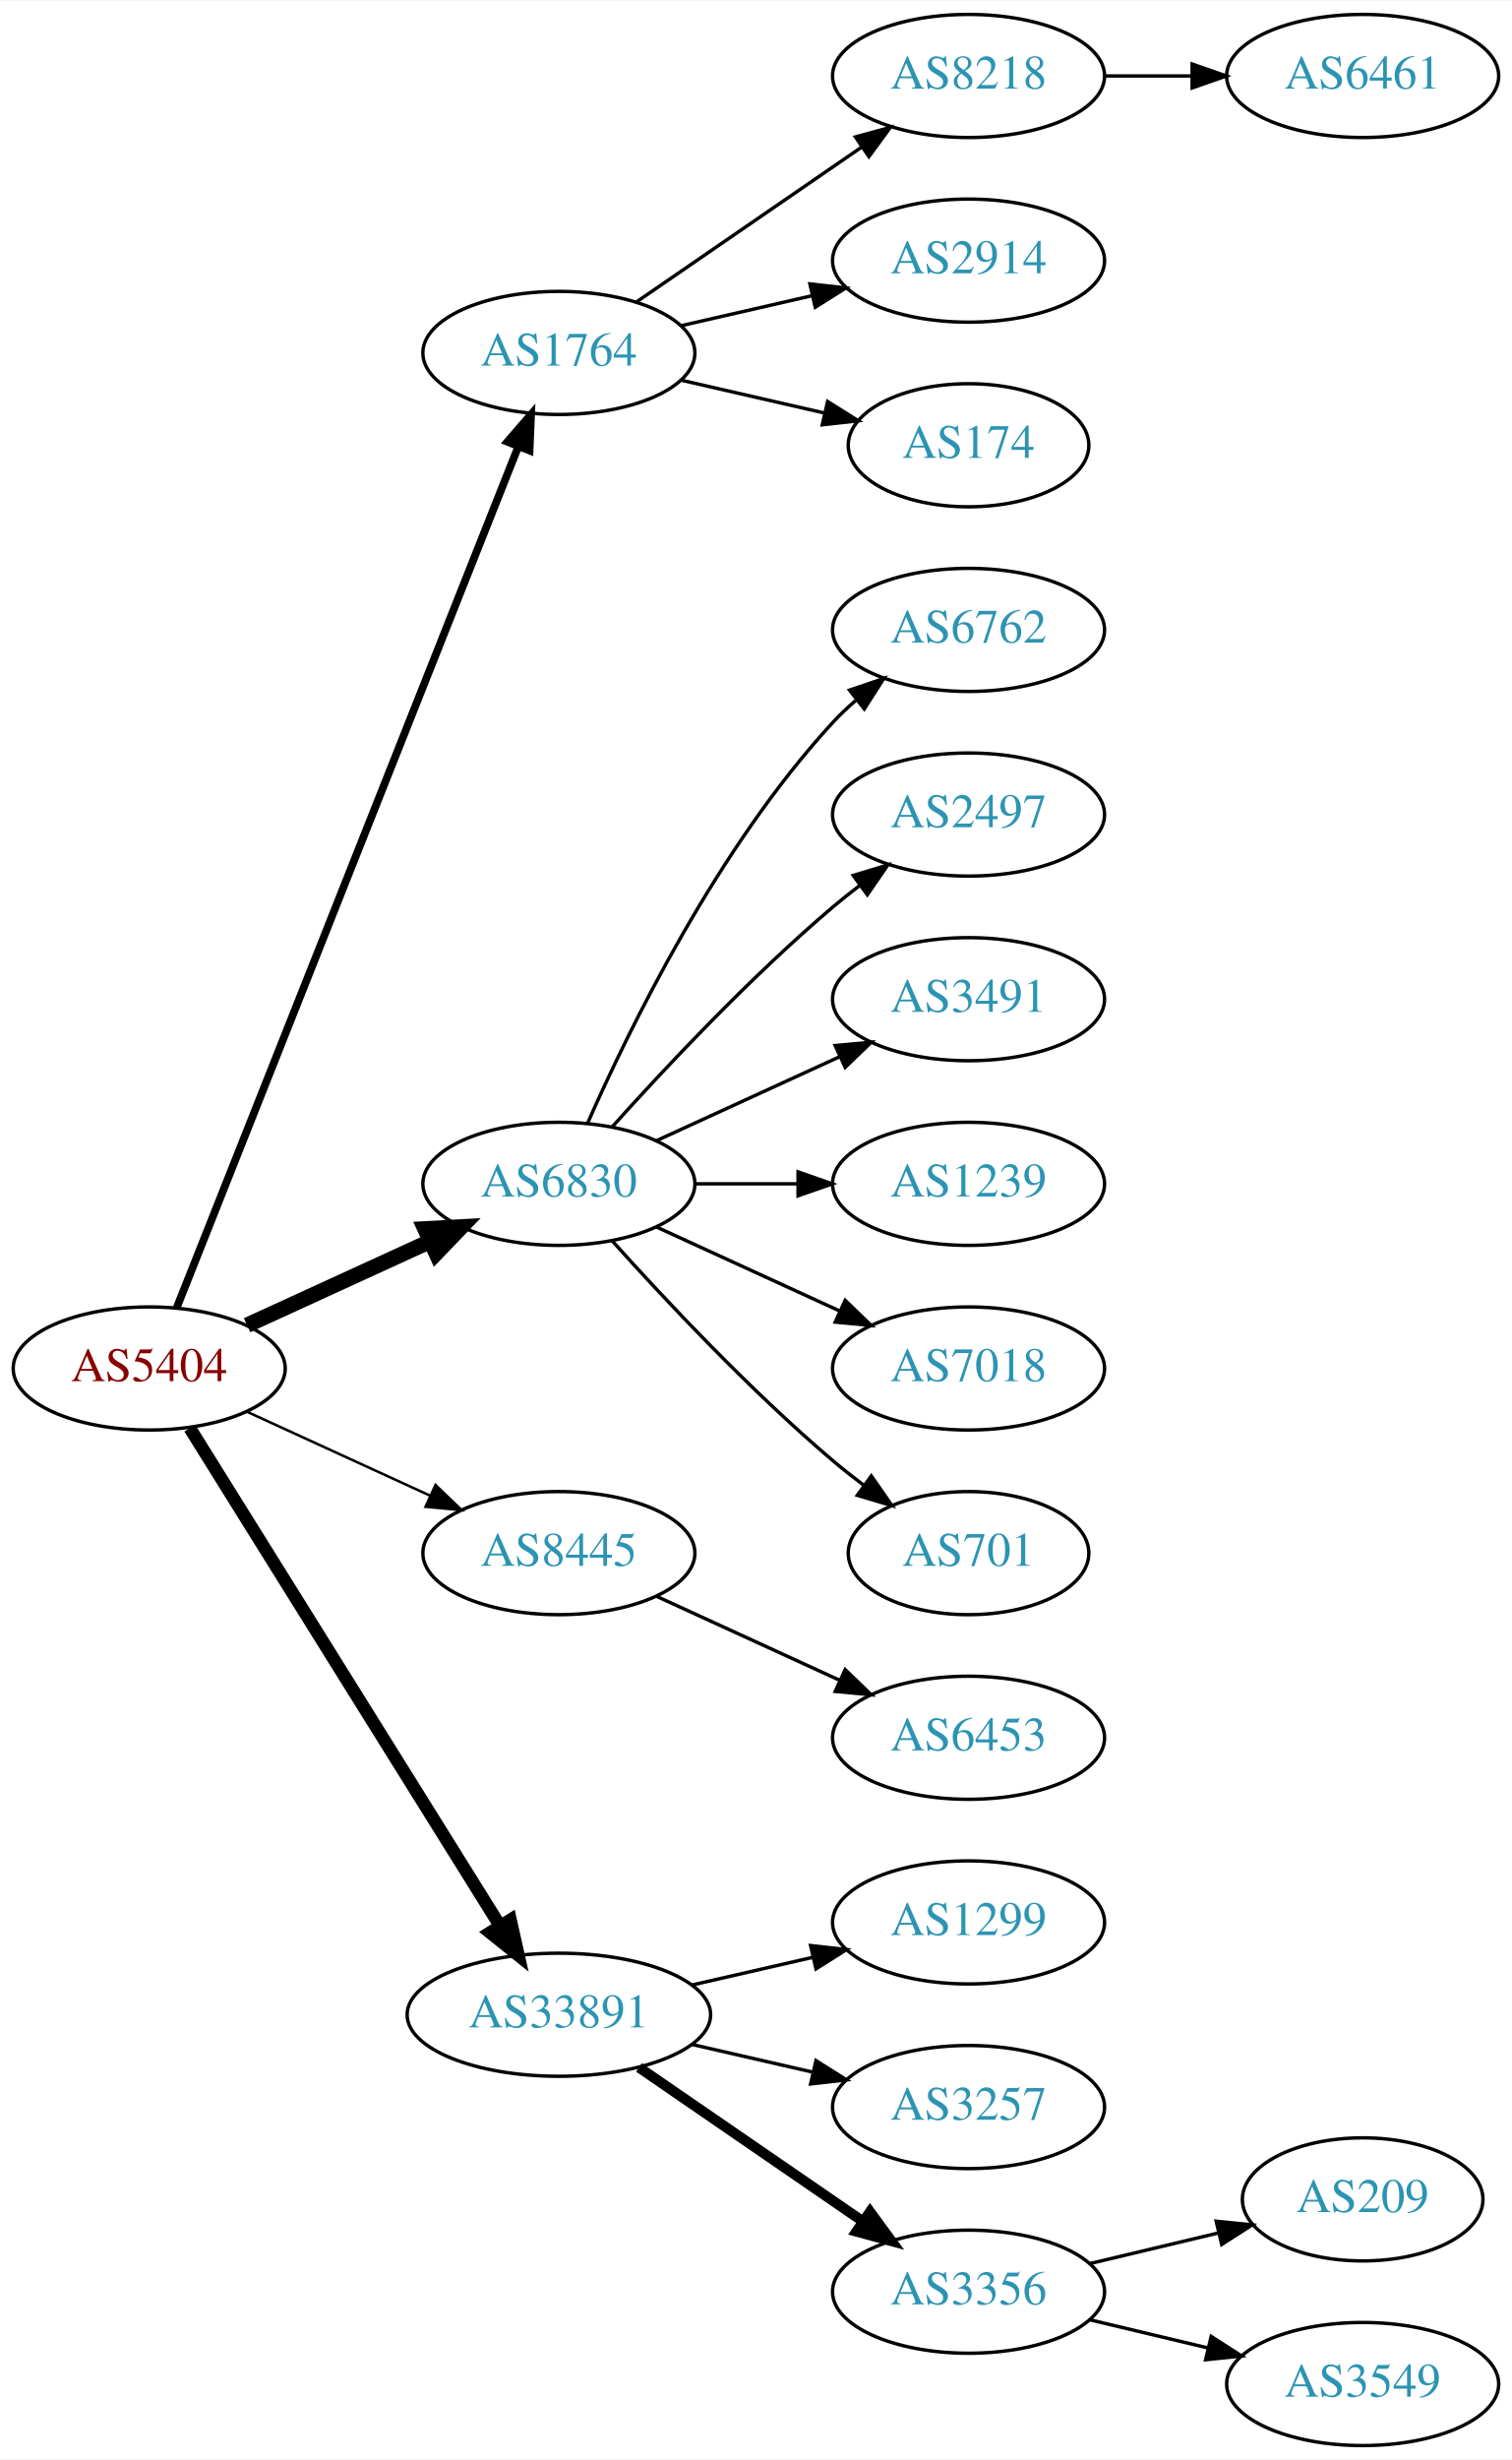
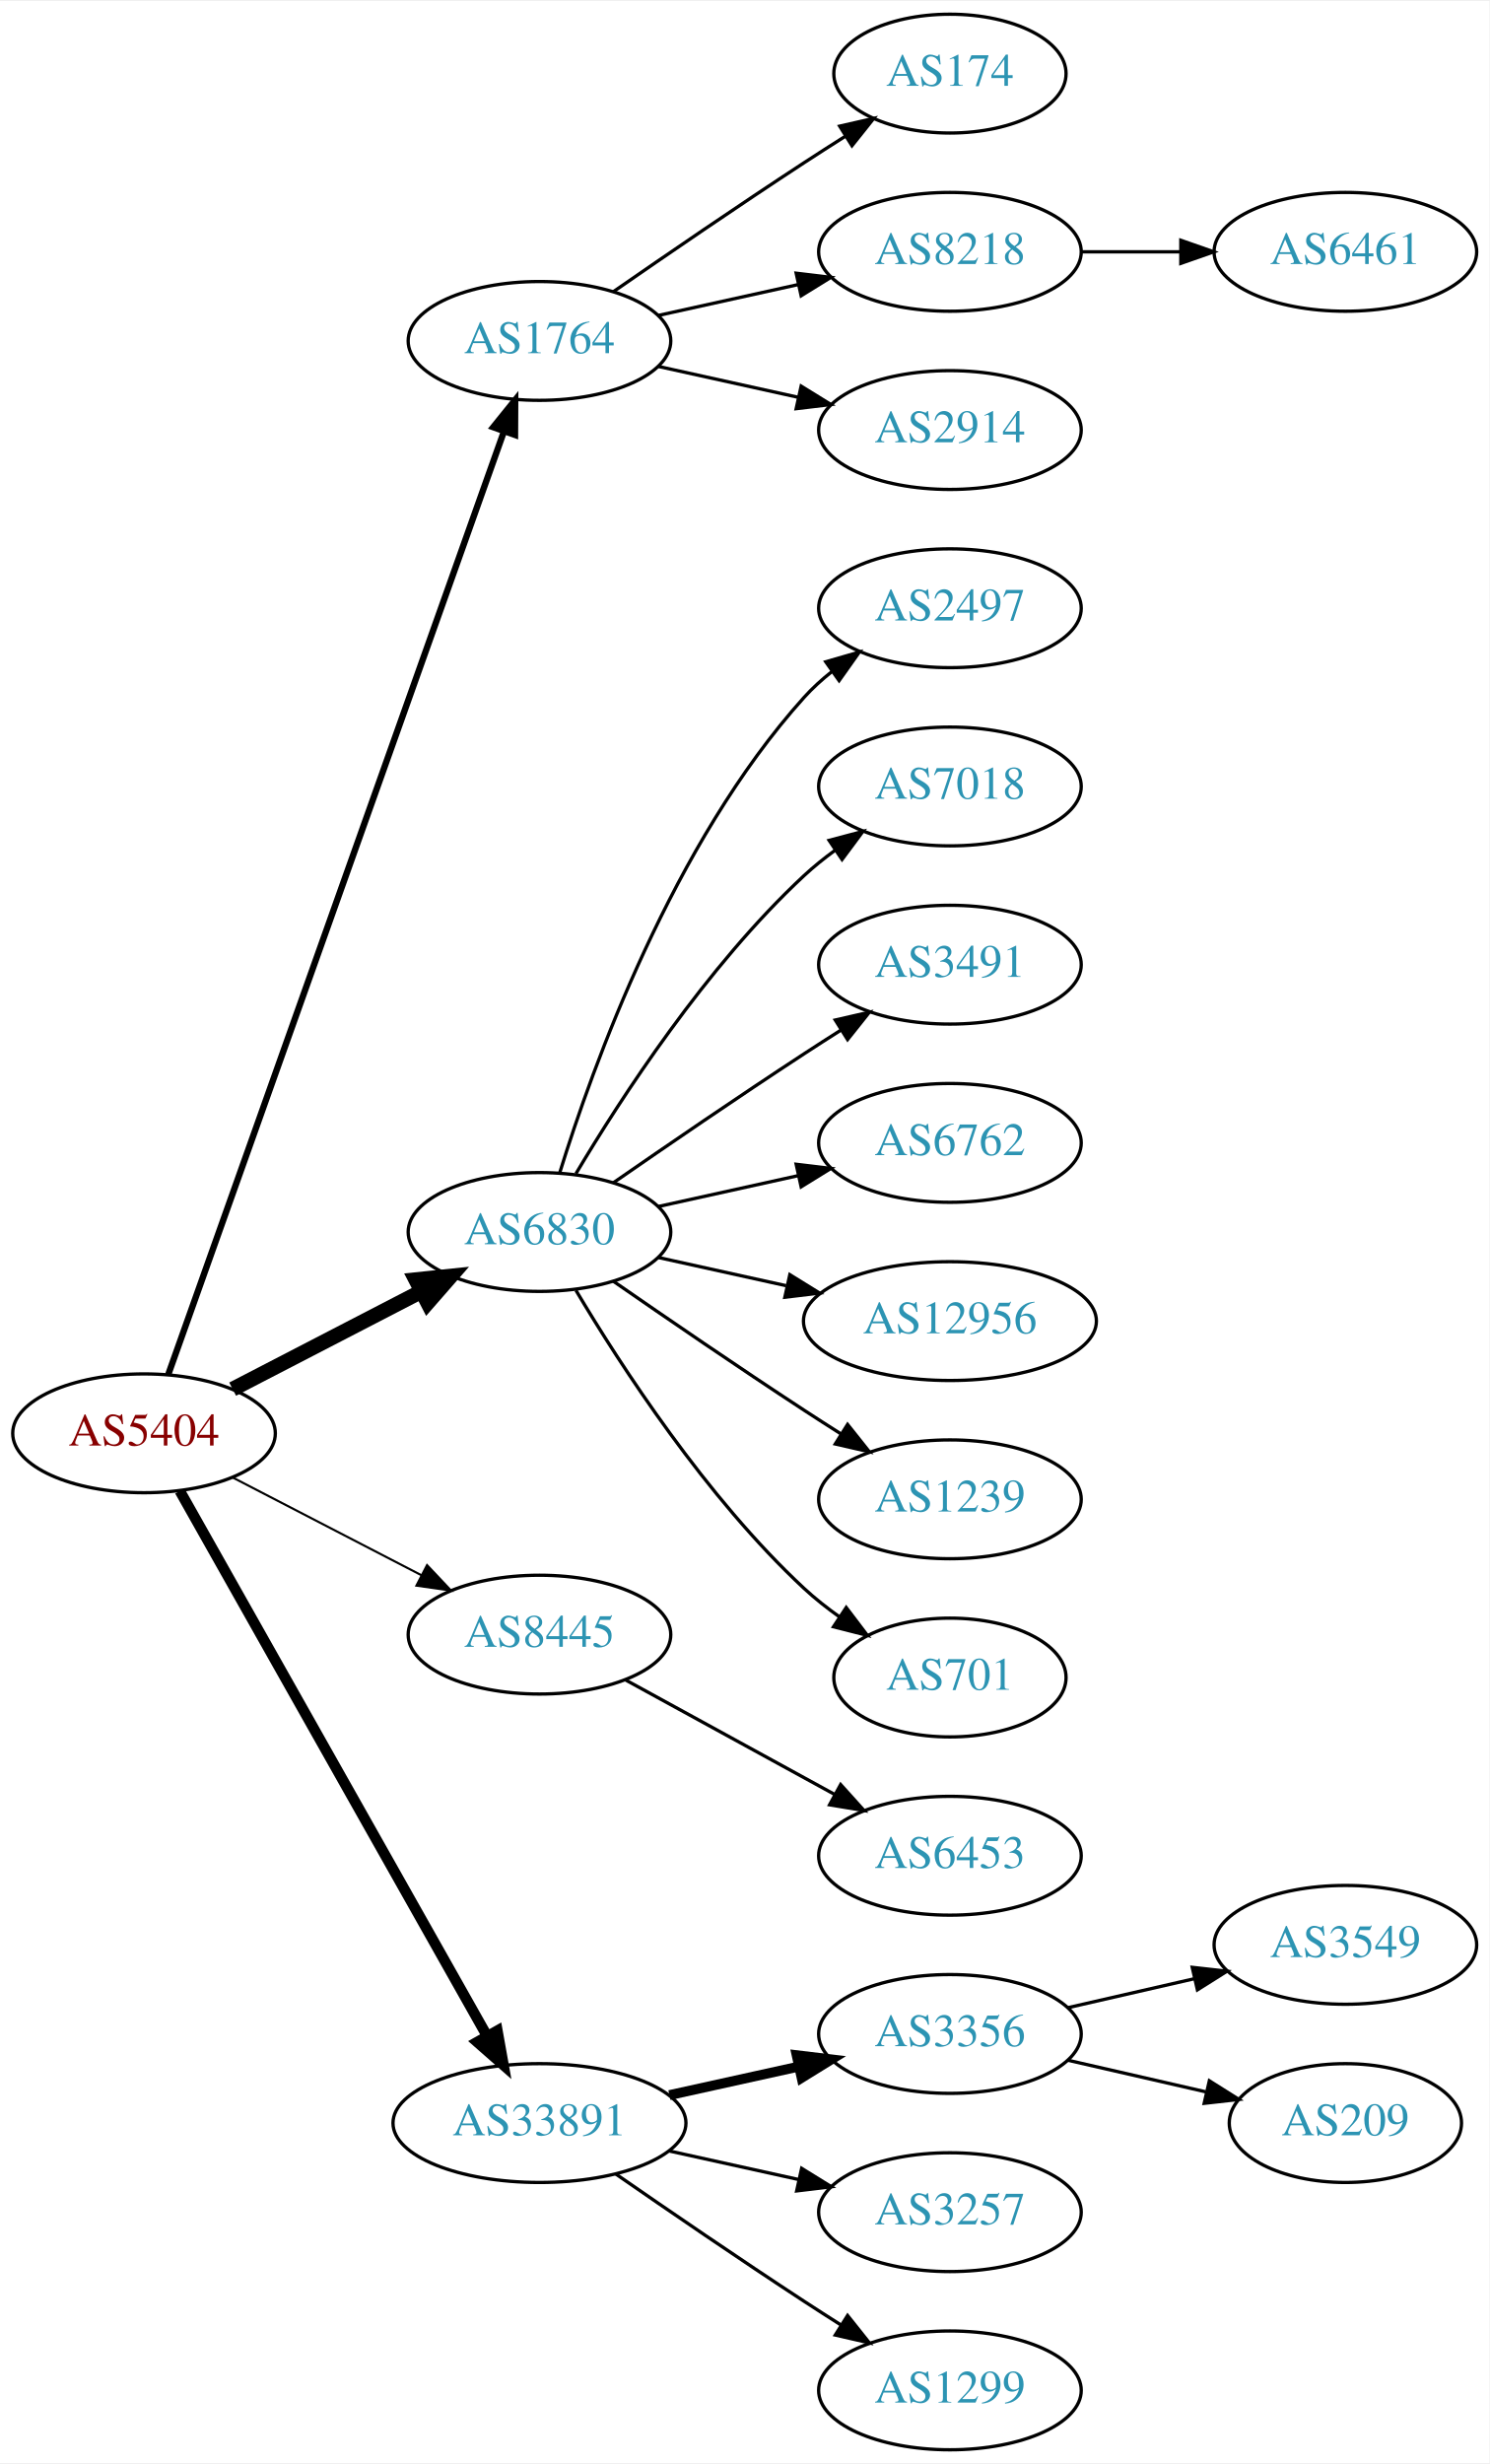
- <svg xmlns="http://www.w3.org/2000/svg" xmlns:xlink="http://www.w3.org/1999/xlink" width="442pt" height="719pt" viewBox="0.00 0.00 442.27 719.00">
-   <g id="graph0" class="graph" transform="scale(1 1) rotate(0) translate(4 715)">
-     <polygon fill="white" stroke="none" points="-4,4 -4,-715 438.271,-715 438.271,4 -4,4" />
+ <svg xmlns="http://www.w3.org/2000/svg" xmlns:xlink="http://www.w3.org/1999/xlink" width="451pt" height="746pt" viewBox="0.00 0.00 451.37 746.00">
+   <g id="graph0" class="graph" transform="scale(1 1) rotate(0) translate(4 742)">
+     <polygon fill="white" stroke="none" points="-4,4 -4,-742 447.37,-742 447.37,4 -4,4" />
    <g id="node1" class="node">
      <g id="a_node1">
        <a xlink:href="/asn/5404" xlink:title="AS5404 ~ ASN conova communications GmbH [AT]">
-           <ellipse fill="#ffffff" stroke="black" cx="39.647" cy="-315" rx="39.794" ry="18" />
-           <text text-anchor="middle" x="39.647" y="-311.3" font-family="Times,serif" font-size="14.00" fill="#880000">AS5404</text>
+           <ellipse fill="#ffffff" stroke="black" cx="39.647" cy="-308" rx="39.794" ry="18" />
+           <text text-anchor="middle" x="39.647" y="-304.3" font-family="Times,serif" font-size="14.00" fill="#880000">AS5404</text>
        </a>
      </g>
    </g>
    <g id="node2" class="node">
      <g id="a_node2">
        <a xlink:href="/asn/1764" xlink:title="AS1764 ~ NEXTLAYER-AS [AT]">
-           <ellipse fill="#ffffff" stroke="black" cx="159.489" cy="-612" rx="39.794" ry="18" />
-           <text text-anchor="middle" x="159.489" y="-608.3" font-family="Times,serif" font-size="14.00" fill="#2c94b3">AS1764</text>
+           <ellipse fill="#ffffff" stroke="black" cx="159.489" cy="-639" rx="39.794" ry="18" />
+           <text text-anchor="middle" x="159.489" y="-635.3" font-family="Times,serif" font-size="14.00" fill="#2c94b3">AS1764</text>
        </a>
      </g>
    </g>
    <g id="edge1" class="edge">
-       <path fill="none" stroke="black" stroke-width="2.25" d="M47.665,-332.689C67.431,-382.507 123.674,-524.254 147.552,-584.436" />
-       <polygon fill="black" stroke="black" stroke-width="2.25" points="144.417,-586.024 151.358,-594.028 150.923,-583.442 144.417,-586.024" />
+       <path fill="none" stroke="black" stroke-width="1.929" d="M46.982,-325.796C66.404,-380.35 125.211,-545.528 148.672,-611.425" />
+       <polygon fill="black" stroke="black" stroke-width="1.929" points="145.471,-612.869 152.122,-621.116 152.065,-610.521 145.471,-612.869" />
    </g>
    <g id="node3" class="node">
      <g id="a_node3">
        <a xlink:href="/asn/6830" xlink:title="AS6830 ~ LGI-UPC [AT]">
          <ellipse fill="#ffffff" stroke="black" cx="159.489" cy="-369" rx="39.794" ry="18" />
          <text text-anchor="middle" x="159.489" y="-365.3" font-family="Times,serif" font-size="14.00" fill="#2c94b3">AS6830</text>
        </a>
      </g>
    </g>
    <g id="edge2" class="edge">
-       <path fill="none" stroke="black" stroke-width="4.5" d="M68.275,-327.661C84.232,-334.973 104.503,-344.261 121.786,-352.181" />
-       <polygon fill="black" stroke="black" stroke-width="4.5" points="120.302,-355.832 131.033,-356.419 123.583,-348.673 120.302,-355.832" />
+       <path fill="none" stroke="black" stroke-width="4.5" d="M66.507,-321.387C83.316,-330.087 105.431,-341.535 123.764,-351.025" />
+       <polygon fill="black" stroke="black" stroke-width="4.5" points="121.997,-354.544 132.688,-355.645 125.618,-347.551 121.997,-354.544" />
    </g>
    <g id="node4" class="node">
      <g id="a_node4">
        <a xlink:href="/asn/8445" xlink:title="AS8445 ~ SALZBURG-AG-AS [AT]">
-           <ellipse fill="#ffffff" stroke="black" cx="159.489" cy="-261" rx="39.794" ry="18" />
-           <text text-anchor="middle" x="159.489" y="-257.3" font-family="Times,serif" font-size="14.00" fill="#2c94b3">AS8445</text>
+           <ellipse fill="#ffffff" stroke="black" cx="159.489" cy="-247" rx="39.794" ry="18" />
+           <text text-anchor="middle" x="159.489" y="-243.3" font-family="Times,serif" font-size="14.00" fill="#2c94b3">AS8445</text>
        </a>
      </g>
    </g>
    <g id="edge3" class="edge">
-       <path fill="none" stroke="black" stroke-width="0.75" d="M68.275,-302.339C84.232,-295.027 104.503,-285.739 121.786,-277.819" />
-       <polygon fill="black" stroke="black" stroke-width="0.75" points="123.4,-280.929 131.033,-273.581 120.484,-274.565 123.4,-280.929" />
+       <path fill="none" stroke="black" stroke-width="0.643" d="M66.507,-294.613C83.316,-285.913 105.431,-274.465 123.764,-264.975" />
+       <polygon fill="black" stroke="black" stroke-width="0.643" points="125.417,-268.061 132.688,-260.355 122.199,-261.844 125.417,-268.061" />
    </g>
    <g id="node5" class="node">
      <g id="a_node5">
        <a xlink:href="/asn/33891" xlink:title="AS33891 ~ CORE-BACKBONE GMBH GLOBAL NETWORK [DE]">
-           <ellipse fill="#ffffff" stroke="black" cx="159.489" cy="-126" rx="44.393" ry="18" />
-           <text text-anchor="middle" x="159.489" y="-122.3" font-family="Times,serif" font-size="14.00" fill="#2c94b3">AS33891</text>
+           <ellipse fill="#ffffff" stroke="black" cx="159.489" cy="-99" rx="44.393" ry="18" />
+           <text text-anchor="middle" x="159.489" y="-95.3" font-family="Times,serif" font-size="14.00" fill="#2c94b3">AS33891</text>
        </a>
      </g>
    </g>
    <g id="edge4" class="edge">
-       <path fill="none" stroke="black" stroke-width="3.75" d="M51.522,-297.558C72.305,-264.225 117.766,-191.314 142.194,-152.134" />
-       <polygon fill="black" stroke="black" stroke-width="3.75" points="145.319,-153.737 147.64,-143.4 139.379,-150.034 145.319,-153.737" />
+       <path fill="none" stroke="black" stroke-width="3.214" d="M50.491,-290.54C71.157,-253.888 119.164,-168.746 143.609,-125.39" />
+       <polygon fill="black" stroke="black" stroke-width="3.214" points="146.727,-126.987 148.59,-116.557 140.629,-123.549 146.727,-126.987" />
    </g>
    <g id="node6" class="node">
      <g id="a_node6">
-         <a xlink:href="/asn/8218" xlink:title="AS8218 ~ legacy Neotelecoms [FR]">
-           <ellipse fill="#ffffff" stroke="black" cx="279.332" cy="-693" rx="39.794" ry="18" />
-           <text text-anchor="middle" x="279.332" y="-689.3" font-family="Times,serif" font-size="14.00" fill="#2c94b3">AS8218</text>
+         <a xlink:href="/asn/174" xlink:title="AS174 ~ Cogent Communications [US]">
+           <ellipse fill="#ffffff" stroke="black" cx="283.881" cy="-720" rx="35.194" ry="18" />
+           <text text-anchor="middle" x="283.881" y="-716.3" font-family="Times,serif" font-size="14.00" fill="#2c94b3">AS174</text>
        </a>
      </g>
    </g>
    <g id="edge5" class="edge">
-       <path fill="none" stroke="black" d="M182.103,-626.857C200.592,-639.565 227.405,-657.995 248.035,-672.175" />
-       <polygon fill="black" stroke="black" points="246.232,-675.183 256.455,-677.963 250.197,-669.414 246.232,-675.183" />
+       <path fill="none" stroke="black" d="M181.846,-653.901C197.697,-664.877 219.9,-680.079 239.685,-693 243.73,-695.642 248.015,-698.385 252.254,-701.067" />
+       <polygon fill="black" stroke="black" points="250.469,-704.079 260.799,-706.432 254.191,-698.15 250.469,-704.079" />
    </g>
    <g id="node7" class="node">
      <g id="a_node7">
-         <a xlink:href="/asn/2914" xlink:title="AS2914 ~ NTT America, Inc. [US]">
-           <ellipse fill="#ffffff" stroke="black" cx="279.332" cy="-639" rx="39.794" ry="18" />
-           <text text-anchor="middle" x="279.332" y="-635.3" font-family="Times,serif" font-size="14.00" fill="#2c94b3">AS2914</text>
+         <a xlink:href="/asn/8218" xlink:title="AS8218 ~ legacy Neotelecoms [FR]">
+           <ellipse fill="#ffffff" stroke="black" cx="283.881" cy="-666" rx="39.794" ry="18" />
+           <text text-anchor="middle" x="283.881" y="-662.3" font-family="Times,serif" font-size="14.00" fill="#2c94b3">AS8218</text>
        </a>
      </g>
    </g>
    <g id="edge6" class="edge">
-       <path fill="none" stroke="black" d="M195.208,-619.955C207.208,-622.704 220.829,-625.825 233.522,-628.733" />
-       <polygon fill="black" stroke="black" points="232.924,-632.187 243.453,-631.009 234.488,-625.364 232.924,-632.187" />
+       <path fill="none" stroke="black" d="M195.562,-646.737C208.749,-649.646 223.929,-652.995 237.894,-656.076" />
+       <polygon fill="black" stroke="black" points="237.284,-659.525 247.803,-658.262 238.792,-652.69 237.284,-659.525" />
    </g>
    <g id="node8" class="node">
      <g id="a_node8">
-         <a xlink:href="/asn/174" xlink:title="AS174 ~ Cogent Communications [US]">
-           <ellipse fill="#ffffff" stroke="black" cx="279.332" cy="-585" rx="35.194" ry="18" />
-           <text text-anchor="middle" x="279.332" y="-581.3" font-family="Times,serif" font-size="14.00" fill="#2c94b3">AS174</text>
+         <a xlink:href="/asn/2914" xlink:title="AS2914 ~ NTT America, Inc. [US]">
+           <ellipse fill="#ffffff" stroke="black" cx="283.881" cy="-612" rx="39.794" ry="18" />
+           <text text-anchor="middle" x="283.881" y="-608.3" font-family="Times,serif" font-size="14.00" fill="#2c94b3">AS2914</text>
        </a>
      </g>
    </g>
    <g id="edge7" class="edge">
-       <path fill="none" stroke="black" d="M195.208,-604.045C208.301,-601.045 223.323,-597.604 236.964,-594.478" />
-       <polygon fill="black" stroke="black" points="238.105,-597.807 247.071,-592.162 236.542,-590.984 238.105,-597.807" />
+       <path fill="none" stroke="black" d="M195.562,-631.263C208.749,-628.354 223.929,-625.005 237.894,-621.924" />
+       <polygon fill="black" stroke="black" points="238.792,-625.31 247.803,-619.738 237.284,-618.475 238.792,-625.31" />
    </g>
    <g id="node10" class="node">
      <g id="a_node10">
-         <a xlink:href="/asn/6762" xlink:title="AS6762 ~ TELECOM ITALIA SPARKLE S.p.A. [IT]">
-           <ellipse fill="#ffffff" stroke="black" cx="279.332" cy="-531" rx="39.794" ry="18" />
-           <text text-anchor="middle" x="279.332" y="-527.3" font-family="Times,serif" font-size="14.00" fill="#2c94b3">AS6762</text>
+         <a xlink:href="/asn/2497" xlink:title="AS2497 ~ Internet Initiative Japan Inc. [JP]">
+           <ellipse fill="#ffffff" stroke="black" cx="283.881" cy="-558" rx="39.794" ry="18" />
+           <text text-anchor="middle" x="283.881" y="-554.3" font-family="Times,serif" font-size="14.00" fill="#2c94b3">AS2497</text>
        </a>
      </g>
    </g>
    <g id="edge9" class="edge">
-       <path fill="none" stroke="black" d="M167.905,-386.761C179.973,-414.183 205.944,-467.473 239.685,-504 241.716,-506.198 243.954,-508.319 246.301,-510.34" />
-       <polygon fill="black" stroke="black" points="244.513,-513.386 254.545,-516.794 248.828,-507.874 244.513,-513.386" />
+       <path fill="none" stroke="black" d="M165.627,-386.94C175.529,-418.979 199.867,-486.812 239.685,-531 242.201,-533.792 245.072,-536.401 248.111,-538.812" />
+       <polygon fill="black" stroke="black" points="246.24,-541.776 256.419,-544.715 250.295,-536.07 246.24,-541.776" />
    </g>
    <g id="node11" class="node">
      <g id="a_node11">
-         <a xlink:href="/asn/2497" xlink:title="AS2497 ~ Internet Initiative Japan Inc. [JP]">
-           <ellipse fill="#ffffff" stroke="black" cx="279.332" cy="-477" rx="39.794" ry="18" />
-           <text text-anchor="middle" x="279.332" y="-473.3" font-family="Times,serif" font-size="14.00" fill="#2c94b3">AS2497</text>
+         <a xlink:href="/asn/7018" xlink:title="AS7018 ~ AT&amp;T Services, Inc. [US]">
+           <ellipse fill="#ffffff" stroke="black" cx="283.881" cy="-504" rx="39.794" ry="18" />
+           <text text-anchor="middle" x="283.881" y="-500.3" font-family="Times,serif" font-size="14.00" fill="#2c94b3">AS7018</text>
        </a>
      </g>
    </g>
    <g id="edge10" class="edge">
-       <path fill="none" stroke="black" d="M175.135,-385.725C190.436,-402.765 215.533,-429.523 239.685,-450 242.182,-452.117 244.843,-454.232 247.554,-456.293" />
-       <polygon fill="black" stroke="black" points="245.591,-459.194 255.73,-462.266 249.72,-453.541 245.591,-459.194" />
+       <path fill="none" stroke="black" d="M170.535,-386.671C184.106,-409.472 210.038,-449.472 239.685,-477 242.591,-479.699 245.805,-482.28 249.129,-484.703" />
+       <polygon fill="black" stroke="black" points="247.264,-487.667 257.507,-490.375 251.188,-481.87 247.264,-487.667" />
    </g>
    <g id="node12" class="node">
      <g id="a_node12">
        <a xlink:href="/asn/3491" xlink:title="AS3491 ~ PCCW Global, Inc. [US]">
-           <ellipse fill="#ffffff" stroke="black" cx="279.332" cy="-423" rx="39.794" ry="18" />
-           <text text-anchor="middle" x="279.332" y="-419.3" font-family="Times,serif" font-size="14.00" fill="#2c94b3">AS3491</text>
+           <ellipse fill="#ffffff" stroke="black" cx="283.881" cy="-450" rx="39.794" ry="18" />
+           <text text-anchor="middle" x="283.881" y="-446.3" font-family="Times,serif" font-size="14.00" fill="#2c94b3">AS3491</text>
        </a>
      </g>
    </g>
    <g id="edge11" class="edge">
-       <path fill="none" stroke="black" d="M188.118,-381.661C204.075,-388.973 224.345,-398.261 241.628,-406.181" />
-       <polygon fill="black" stroke="black" points="240.327,-409.435 250.876,-410.419 243.243,-403.071 240.327,-409.435" />
+       <path fill="none" stroke="black" d="M181.846,-383.901C197.697,-394.877 219.9,-410.079 239.685,-423 243.267,-425.339 247.038,-427.759 250.798,-430.144" />
+       <polygon fill="black" stroke="black" points="249.131,-433.231 259.459,-435.596 252.86,-427.307 249.131,-433.231" />
    </g>
    <g id="node13" class="node">
      <g id="a_node13">
-         <a xlink:href="/asn/1239" xlink:title="AS1239 ~ Sprint [US]">
-           <ellipse fill="#ffffff" stroke="black" cx="279.332" cy="-369" rx="39.794" ry="18" />
-           <text text-anchor="middle" x="279.332" y="-365.3" font-family="Times,serif" font-size="14.00" fill="#2c94b3">AS1239</text>
+         <a xlink:href="/asn/6762" xlink:title="AS6762 ~ TELECOM ITALIA SPARKLE S.p.A. [IT]">
+           <ellipse fill="#ffffff" stroke="black" cx="283.881" cy="-396" rx="39.794" ry="18" />
+           <text text-anchor="middle" x="283.881" y="-392.3" font-family="Times,serif" font-size="14.00" fill="#2c94b3">AS6762</text>
        </a>
      </g>
    </g>
    <g id="edge12" class="edge">
-       <path fill="none" stroke="black" d="M199.402,-369C208.955,-369 219.305,-369 229.267,-369" />
-       <polygon fill="black" stroke="black" points="229.46,-372.5 239.46,-369 229.46,-365.5 229.46,-372.5" />
+       <path fill="none" stroke="black" d="M195.562,-376.737C208.749,-379.646 223.929,-382.995 237.894,-386.076" />
+       <polygon fill="black" stroke="black" points="237.284,-389.525 247.803,-388.262 238.792,-382.69 237.284,-389.525" />
    </g>
    <g id="node14" class="node">
      <g id="a_node14">
-         <a xlink:href="/asn/7018" xlink:title="AS7018 ~ AT&amp;T Services, Inc. [US]">
-           <ellipse fill="#ffffff" stroke="black" cx="279.332" cy="-315" rx="39.794" ry="18" />
-           <text text-anchor="middle" x="279.332" y="-311.3" font-family="Times,serif" font-size="14.00" fill="#2c94b3">AS7018</text>
+         <a xlink:href="/asn/12956" xlink:title="AS12956 ~ TELXIUS [ES]">
+           <ellipse fill="#ffffff" stroke="black" cx="283.881" cy="-342" rx="44.393" ry="18" />
+           <text text-anchor="middle" x="283.881" y="-338.3" font-family="Times,serif" font-size="14.00" fill="#2c94b3">AS12956</text>
        </a>
      </g>
    </g>
    <g id="edge13" class="edge">
-       <path fill="none" stroke="black" d="M188.118,-356.339C204.075,-349.027 224.345,-339.739 241.628,-331.819" />
-       <polygon fill="black" stroke="black" points="243.243,-334.929 250.876,-327.581 240.327,-328.565 243.243,-334.929" />
+       <path fill="none" stroke="black" d="M195.562,-361.263C207.601,-358.607 221.301,-355.585 234.222,-352.734" />
+       <polygon fill="black" stroke="black" points="235.36,-356.068 244.371,-350.495 233.852,-349.232 235.36,-356.068" />
    </g>
    <g id="node15" class="node">
      <g id="a_node15">
-         <a xlink:href="/asn/701" xlink:title="AS701 ~ UUNET [US]">
-           <ellipse fill="#ffffff" stroke="black" cx="279.332" cy="-261" rx="35.194" ry="18" />
-           <text text-anchor="middle" x="279.332" y="-257.3" font-family="Times,serif" font-size="14.00" fill="#2c94b3">AS701</text>
+         <a xlink:href="/asn/1239" xlink:title="AS1239 ~ Sprint [US]">
+           <ellipse fill="#ffffff" stroke="black" cx="283.881" cy="-288" rx="39.794" ry="18" />
+           <text text-anchor="middle" x="283.881" y="-284.3" font-family="Times,serif" font-size="14.00" fill="#2c94b3">AS1239</text>
        </a>
      </g>
    </g>
    <g id="edge14" class="edge">
-       <path fill="none" stroke="black" d="M175.135,-352.275C190.436,-335.235 215.533,-308.477 239.685,-288 242.537,-285.582 245.602,-283.167 248.714,-280.831" />
-       <polygon fill="black" stroke="black" points="250.887,-283.578 256.942,-274.884 246.787,-277.905 250.887,-283.578" />
+       <path fill="none" stroke="black" d="M181.846,-354.099C197.697,-343.123 219.9,-327.921 239.685,-315 243.267,-312.661 247.038,-310.241 250.798,-307.856" />
+       <polygon fill="black" stroke="black" points="252.86,-310.693 259.459,-302.404 249.131,-304.769 252.86,-310.693" />
    </g>
    <g id="node16" class="node">
      <g id="a_node16">
-         <a xlink:href="/asn/6453" xlink:title="AS6453 ~ TATA COMMUNICATIONS (AMERICA) INC [US]">
-           <ellipse fill="#ffffff" stroke="black" cx="279.332" cy="-207" rx="39.794" ry="18" />
-           <text text-anchor="middle" x="279.332" y="-203.3" font-family="Times,serif" font-size="14.00" fill="#2c94b3">AS6453</text>
+         <a xlink:href="/asn/701" xlink:title="AS701 ~ UUNET [US]">
+           <ellipse fill="#ffffff" stroke="black" cx="283.881" cy="-234" rx="35.194" ry="18" />
+           <text text-anchor="middle" x="283.881" y="-230.3" font-family="Times,serif" font-size="14.00" fill="#2c94b3">AS701</text>
        </a>
      </g>
    </g>
    <g id="edge15" class="edge">
-       <path fill="none" stroke="black" d="M188.118,-248.339C204.075,-241.027 224.345,-231.739 241.628,-223.819" />
-       <polygon fill="black" stroke="black" points="243.243,-226.929 250.876,-219.581 240.327,-220.565 243.243,-226.929" />
+       <path fill="none" stroke="black" d="M170.535,-351.329C184.106,-328.528 210.038,-288.528 239.685,-261 242.982,-257.939 246.675,-255.028 250.476,-252.328" />
+       <polygon fill="black" stroke="black" points="252.45,-255.219 258.857,-246.78 248.586,-249.381 252.45,-255.219" />
    </g>
    <g id="node17" class="node">
      <g id="a_node17">
-         <a xlink:href="/asn/1299" xlink:title="AS1299 ~ Telia Carrier [EU]">
-           <ellipse fill="#ffffff" stroke="black" cx="279.332" cy="-153" rx="39.794" ry="18" />
-           <text text-anchor="middle" x="279.332" y="-149.3" font-family="Times,serif" font-size="14.00" fill="#2c94b3">AS1299</text>
+         <a xlink:href="/asn/6453" xlink:title="AS6453 ~ TATA COMMUNICATIONS (AMERICA) INC [US]">
+           <ellipse fill="#ffffff" stroke="black" cx="283.881" cy="-180" rx="39.794" ry="18" />
+           <text text-anchor="middle" x="283.881" y="-176.3" font-family="Times,serif" font-size="14.00" fill="#2c94b3">AS6453</text>
        </a>
      </g>
    </g>
    <g id="edge16" class="edge">
-       <path fill="none" stroke="black" d="M198.424,-134.692C209.664,-137.267 222.077,-140.111 233.7,-142.774" />
-       <polygon fill="black" stroke="black" points="233.133,-146.235 243.662,-145.057 234.696,-139.412 233.133,-146.235" />
+       <path fill="none" stroke="black" d="M185.552,-233.28C203.868,-223.253 228.911,-209.544 249.008,-198.543" />
+       <polygon fill="black" stroke="black" points="250.76,-201.574 257.851,-193.702 247.399,-195.434 250.76,-201.574" />
    </g>
    <g id="node18" class="node">
      <g id="a_node18">
-         <a xlink:href="/asn/3257" xlink:title="AS3257 ~ GTT [DE]">
-           <ellipse fill="#ffffff" stroke="black" cx="279.332" cy="-99" rx="39.794" ry="18" />
-           <text text-anchor="middle" x="279.332" y="-95.3" font-family="Times,serif" font-size="14.00" fill="#2c94b3">AS3257</text>
+         <a xlink:href="/asn/3356" xlink:title="AS3356 ~ Level 3 Parent, LLC [US]">
+           <ellipse fill="#ffffff" stroke="black" cx="283.881" cy="-126" rx="39.794" ry="18" />
+           <text text-anchor="middle" x="283.881" y="-122.3" font-family="Times,serif" font-size="14.00" fill="#2c94b3">AS3356</text>
        </a>
      </g>
    </g>
    <g id="edge17" class="edge">
-       <path fill="none" stroke="black" d="M198.424,-117.308C209.664,-114.733 222.077,-111.889 233.7,-109.226" />
-       <polygon fill="black" stroke="black" points="234.696,-112.588 243.662,-106.943 233.133,-105.765 234.696,-112.588" />
+       <path fill="none" stroke="black" stroke-width="3" d="M198.879,-107.469C211.27,-110.202 225.117,-113.257 237.937,-116.085" />
+       <polygon fill="black" stroke="black" stroke-width="3" points="237.433,-119.558 247.952,-118.295 238.941,-112.722 237.433,-119.558" />
    </g>
    <g id="node19" class="node">
      <g id="a_node19">
-         <a xlink:href="/asn/3356" xlink:title="AS3356 ~ Level 3 Parent, LLC [US]">
-           <ellipse fill="#ffffff" stroke="black" cx="279.332" cy="-45" rx="39.794" ry="18" />
-           <text text-anchor="middle" x="279.332" y="-41.3" font-family="Times,serif" font-size="14.00" fill="#2c94b3">AS3356</text>
+         <a xlink:href="/asn/3257" xlink:title="AS3257 ~ GTT [DE]">
+           <ellipse fill="#ffffff" stroke="black" cx="283.881" cy="-72" rx="39.794" ry="18" />
+           <text text-anchor="middle" x="283.881" y="-68.3" font-family="Times,serif" font-size="14.00" fill="#2c94b3">AS3257</text>
        </a>
      </g>
    </g>
    <g id="edge18" class="edge">
-       <path fill="none" stroke="black" stroke-width="3" d="M182.932,-110.574C201.513,-97.802 228.074,-79.545 248.453,-65.537" />
-       <polygon fill="black" stroke="black" stroke-width="3" points="250.509,-68.371 256.768,-59.822 246.544,-62.602 250.509,-68.371" />
+       <path fill="none" stroke="black" d="M198.879,-90.531C211.27,-87.798 225.117,-84.743 237.937,-81.915" />
+       <polygon fill="black" stroke="black" points="238.941,-85.278 247.952,-79.706 237.433,-78.442 238.941,-85.278" />
+     </g>
+     <g id="node20" class="node">
+       <g id="a_node20">
+         <a xlink:href="/asn/1299" xlink:title="AS1299 ~ Telia Carrier [EU]">
+           <ellipse fill="#ffffff" stroke="black" cx="283.881" cy="-18" rx="39.794" ry="18" />
+           <text text-anchor="middle" x="283.881" y="-14.3" font-family="Times,serif" font-size="14.00" fill="#2c94b3">AS1299</text>
+         </a>
+       </g>
+     </g>
+     <g id="edge19" class="edge">
+       <path fill="none" stroke="black" d="M182.52,-83.633C198.322,-72.695 220.179,-57.739 239.685,-45 243.267,-42.661 247.038,-40.241 250.798,-37.856" />
+       <polygon fill="black" stroke="black" points="252.86,-40.693 259.459,-32.404 249.131,-34.769 252.86,-40.693" />
    </g>
    <g id="node9" class="node">
      <g id="a_node9">
        <a xlink:href="/asn/6461" xlink:title="AS6461 ~ Zayo Bandwidth [US]">
-           <ellipse fill="#ffffff" stroke="black" cx="394.625" cy="-693" rx="39.794" ry="18" />
-           <text text-anchor="middle" x="394.625" y="-689.3" font-family="Times,serif" font-size="14.00" fill="#2c94b3">AS6461</text>
+           <ellipse fill="#ffffff" stroke="black" cx="403.724" cy="-666" rx="39.794" ry="18" />
+           <text text-anchor="middle" x="403.724" y="-662.3" font-family="Times,serif" font-size="14.00" fill="#2c94b3">AS6461</text>
        </a>
      </g>
    </g>
    <g id="edge8" class="edge">
-       <path fill="none" stroke="black" d="M319.004,-693C327.207,-693 335.971,-693 344.503,-693" />
-       <polygon fill="black" stroke="black" points="344.742,-696.5 354.742,-693 344.742,-689.5 344.742,-696.5" />
-     </g>
-     <g id="node20" class="node">
-       <g id="a_node20">
-         <a xlink:href="/asn/209" xlink:title="AS209 ~ CenturyLink Communications, LLC [US]">
-           <ellipse fill="#ffffff" stroke="black" cx="394.625" cy="-72" rx="35.194" ry="18" />
-           <text text-anchor="middle" x="394.625" y="-68.3" font-family="Times,serif" font-size="14.00" fill="#2c94b3">AS209</text>
-         </a>
-       </g>
-     </g>
-     <g id="edge19" class="edge">
-       <path fill="none" stroke="black" d="M314.939,-53.248C326.733,-56.059 340.038,-59.229 352.306,-62.153" />
-       <polygon fill="black" stroke="black" points="351.772,-65.624 362.311,-64.537 353.394,-58.814 351.772,-65.624" />
+       <path fill="none" stroke="black" d="M323.794,-666C333.347,-666 343.697,-666 353.659,-666" />
+       <polygon fill="black" stroke="black" points="353.852,-669.5 363.852,-666 353.852,-662.5 353.852,-669.5" />
    </g>
    <g id="node21" class="node">
      <g id="a_node21">
        <a xlink:href="/asn/3549" xlink:title="AS3549 ~ Level 3 Parent, LLC [US]">
-           <ellipse fill="#ffffff" stroke="black" cx="394.625" cy="-18" rx="39.794" ry="18" />
-           <text text-anchor="middle" x="394.625" y="-14.3" font-family="Times,serif" font-size="14.00" fill="#2c94b3">AS3549</text>
+           <ellipse fill="#ffffff" stroke="black" cx="403.724" cy="-153" rx="39.794" ry="18" />
+           <text text-anchor="middle" x="403.724" y="-149.3" font-family="Times,serif" font-size="14.00" fill="#2c94b3">AS3549</text>
        </a>
      </g>
    </g>
    <g id="edge20" class="edge">
-       <path fill="none" stroke="black" d="M314.939,-36.752C325.81,-34.162 337.964,-31.265 349.407,-28.538" />
-       <polygon fill="black" stroke="black" points="350.313,-31.92 359.229,-26.197 348.69,-25.111 350.313,-31.92" />
+       <path fill="none" stroke="black" d="M319.6,-133.955C331.6,-136.704 345.221,-139.825 357.914,-142.733" />
+       <polygon fill="black" stroke="black" points="357.316,-146.187 367.845,-145.009 358.88,-139.364 357.316,-146.187" />
+     </g>
+     <g id="node22" class="node">
+       <g id="a_node22">
+         <a xlink:href="/asn/209" xlink:title="AS209 ~ CenturyLink Communications, LLC [US]">
+           <ellipse fill="#ffffff" stroke="black" cx="403.724" cy="-99" rx="35.194" ry="18" />
+           <text text-anchor="middle" x="403.724" y="-95.3" font-family="Times,serif" font-size="14.00" fill="#2c94b3">AS209</text>
+         </a>
+       </g>
+     </g>
+     <g id="edge21" class="edge">
+       <path fill="none" stroke="black" d="M319.6,-118.045C332.693,-115.045 347.715,-111.604 361.356,-108.478" />
+       <polygon fill="black" stroke="black" points="362.497,-111.807 371.463,-106.162 360.934,-104.984 362.497,-111.807" />
    </g>
  </g>
</svg>
